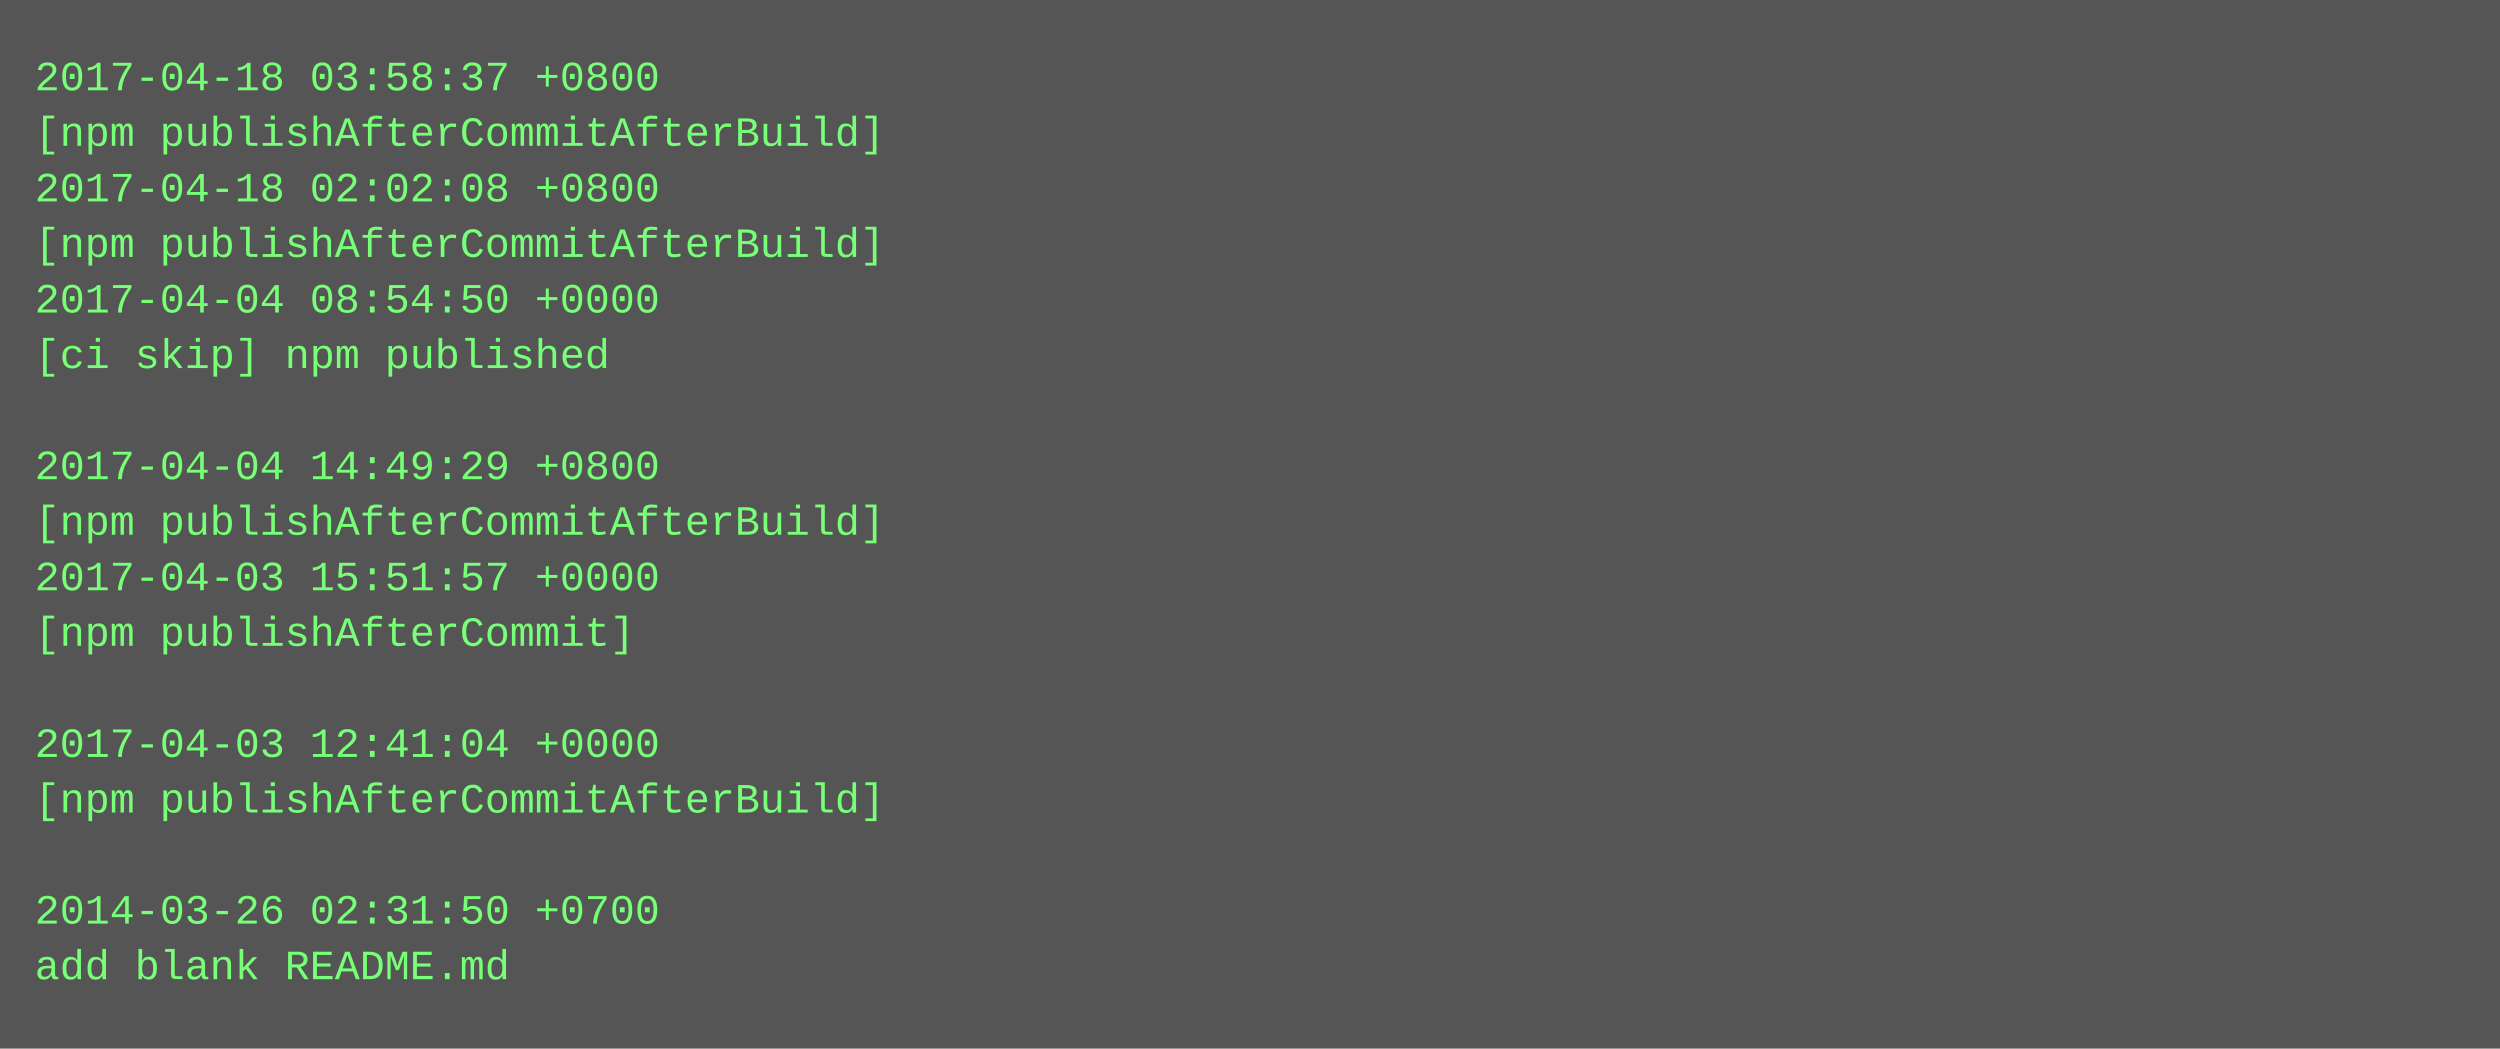
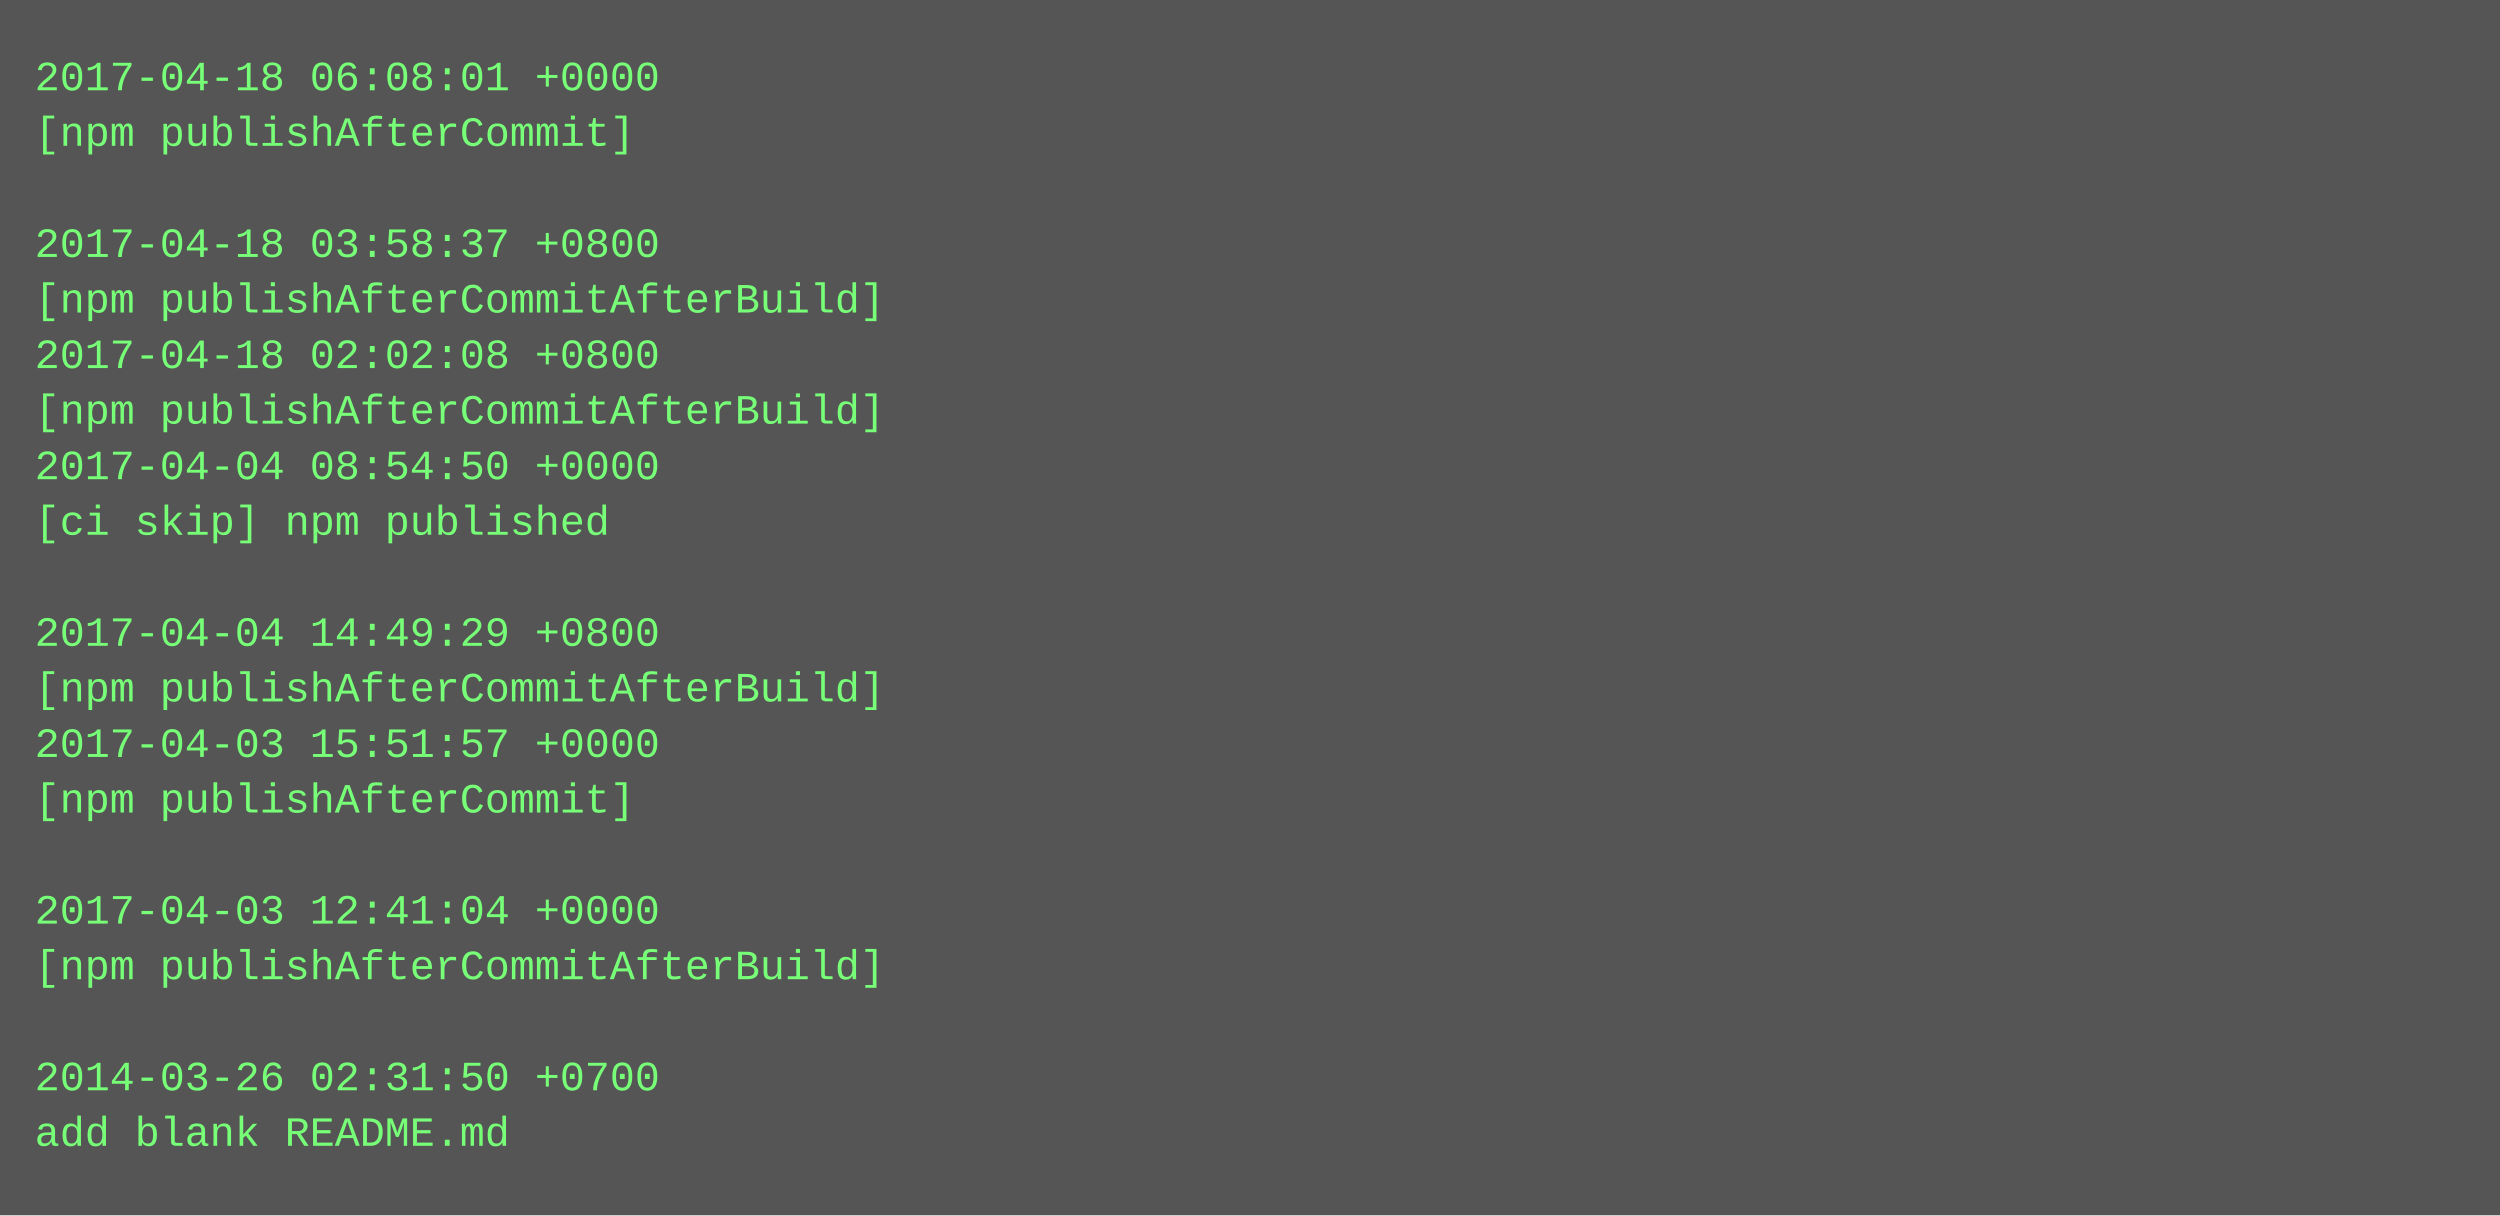
- <svg xmlns="http://www.w3.org/2000/svg" height="302" width="720">
-   <rect height="302" fill="#555" width="720" />
+ <svg xmlns="http://www.w3.org/2000/svg" height="350" width="720">
+   <rect height="350" fill="#555" width="720" />
  <text fill="#7f7" font-family="Courier New" font-size="12" xml:space="preserve">
-     <tspan x="10" y="26">2017-04-18 03:58:37 +0800</tspan>
-     <tspan x="10" y="42">[npm publishAfterCommitAfterBuild]</tspan>
-     <tspan x="10" y="58">2017-04-18 02:02:08 +0800</tspan>
-     <tspan x="10" y="74">[npm publishAfterCommitAfterBuild]</tspan>
-     <tspan x="10" y="90">2017-04-04 08:54:50 +0000</tspan>
-     <tspan x="10" y="106">[ci skip] npm published</tspan>
-     <tspan x="10" y="122" />
-     <tspan x="10" y="138">2017-04-04 14:49:29 +0800</tspan>
-     <tspan x="10" y="154">[npm publishAfterCommitAfterBuild]</tspan>
-     <tspan x="10" y="170">2017-04-03 15:51:57 +0000</tspan>
-     <tspan x="10" y="186">[npm publishAfterCommit]</tspan>
-     <tspan x="10" y="202" />
-     <tspan x="10" y="218">2017-04-03 12:41:04 +0000</tspan>
-     <tspan x="10" y="234">[npm publishAfterCommitAfterBuild]</tspan>
+     <tspan x="10" y="26">2017-04-18 06:08:01 +0000</tspan>
+     <tspan x="10" y="42">[npm publishAfterCommit]</tspan>
+     <tspan x="10" y="58" />
+     <tspan x="10" y="74">2017-04-18 03:58:37 +0800</tspan>
+     <tspan x="10" y="90">[npm publishAfterCommitAfterBuild]</tspan>
+     <tspan x="10" y="106">2017-04-18 02:02:08 +0800</tspan>
+     <tspan x="10" y="122">[npm publishAfterCommitAfterBuild]</tspan>
+     <tspan x="10" y="138">2017-04-04 08:54:50 +0000</tspan>
+     <tspan x="10" y="154">[ci skip] npm published</tspan>
+     <tspan x="10" y="170" />
+     <tspan x="10" y="186">2017-04-04 14:49:29 +0800</tspan>
+     <tspan x="10" y="202">[npm publishAfterCommitAfterBuild]</tspan>
+     <tspan x="10" y="218">2017-04-03 15:51:57 +0000</tspan>
+     <tspan x="10" y="234">[npm publishAfterCommit]</tspan>
    <tspan x="10" y="250" />
-     <tspan x="10" y="266">2014-03-26 02:31:50 +0700</tspan>
-     <tspan x="10" y="282">add blank README.md</tspan>
+     <tspan x="10" y="266">2017-04-03 12:41:04 +0000</tspan>
+     <tspan x="10" y="282">[npm publishAfterCommitAfterBuild]</tspan>
+     <tspan x="10" y="298" />
+     <tspan x="10" y="314">2014-03-26 02:31:50 +0700</tspan>
+     <tspan x="10" y="330">add blank README.md</tspan>
  </text>
</svg>
